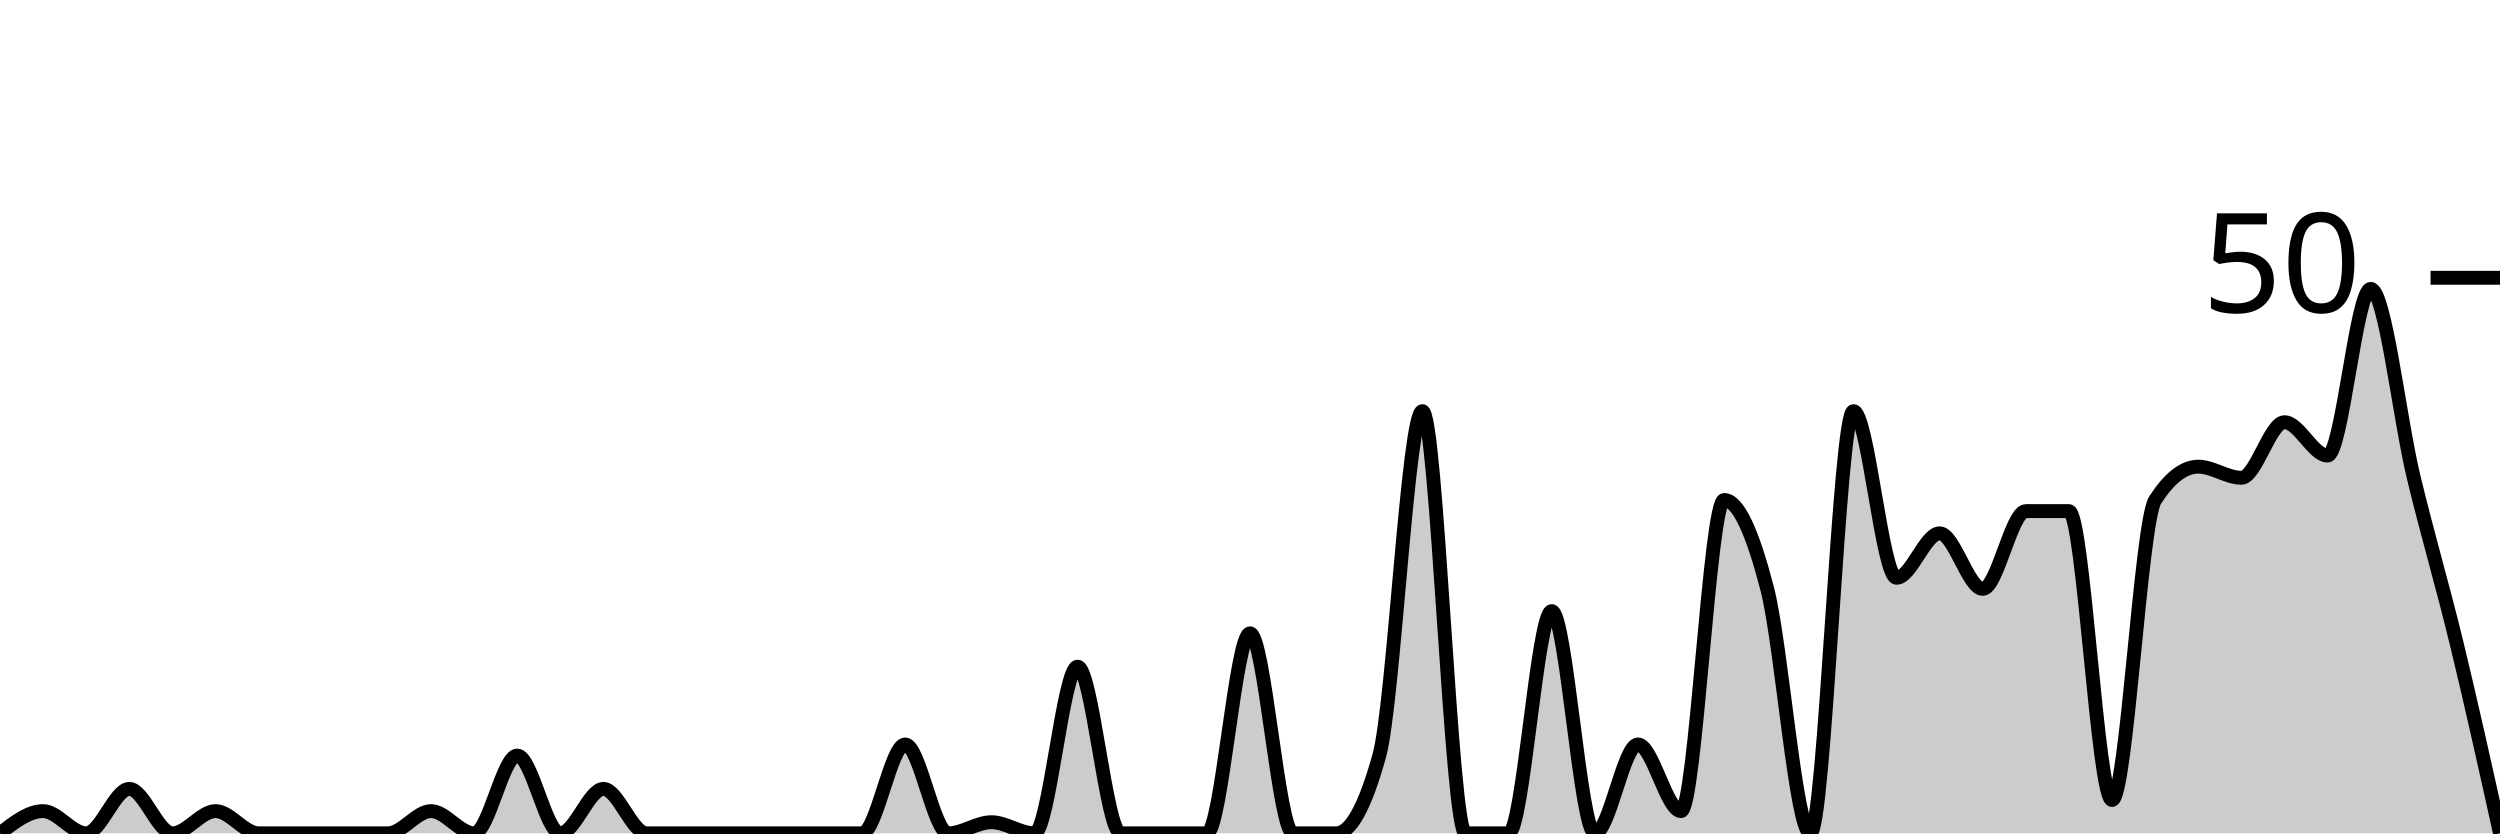
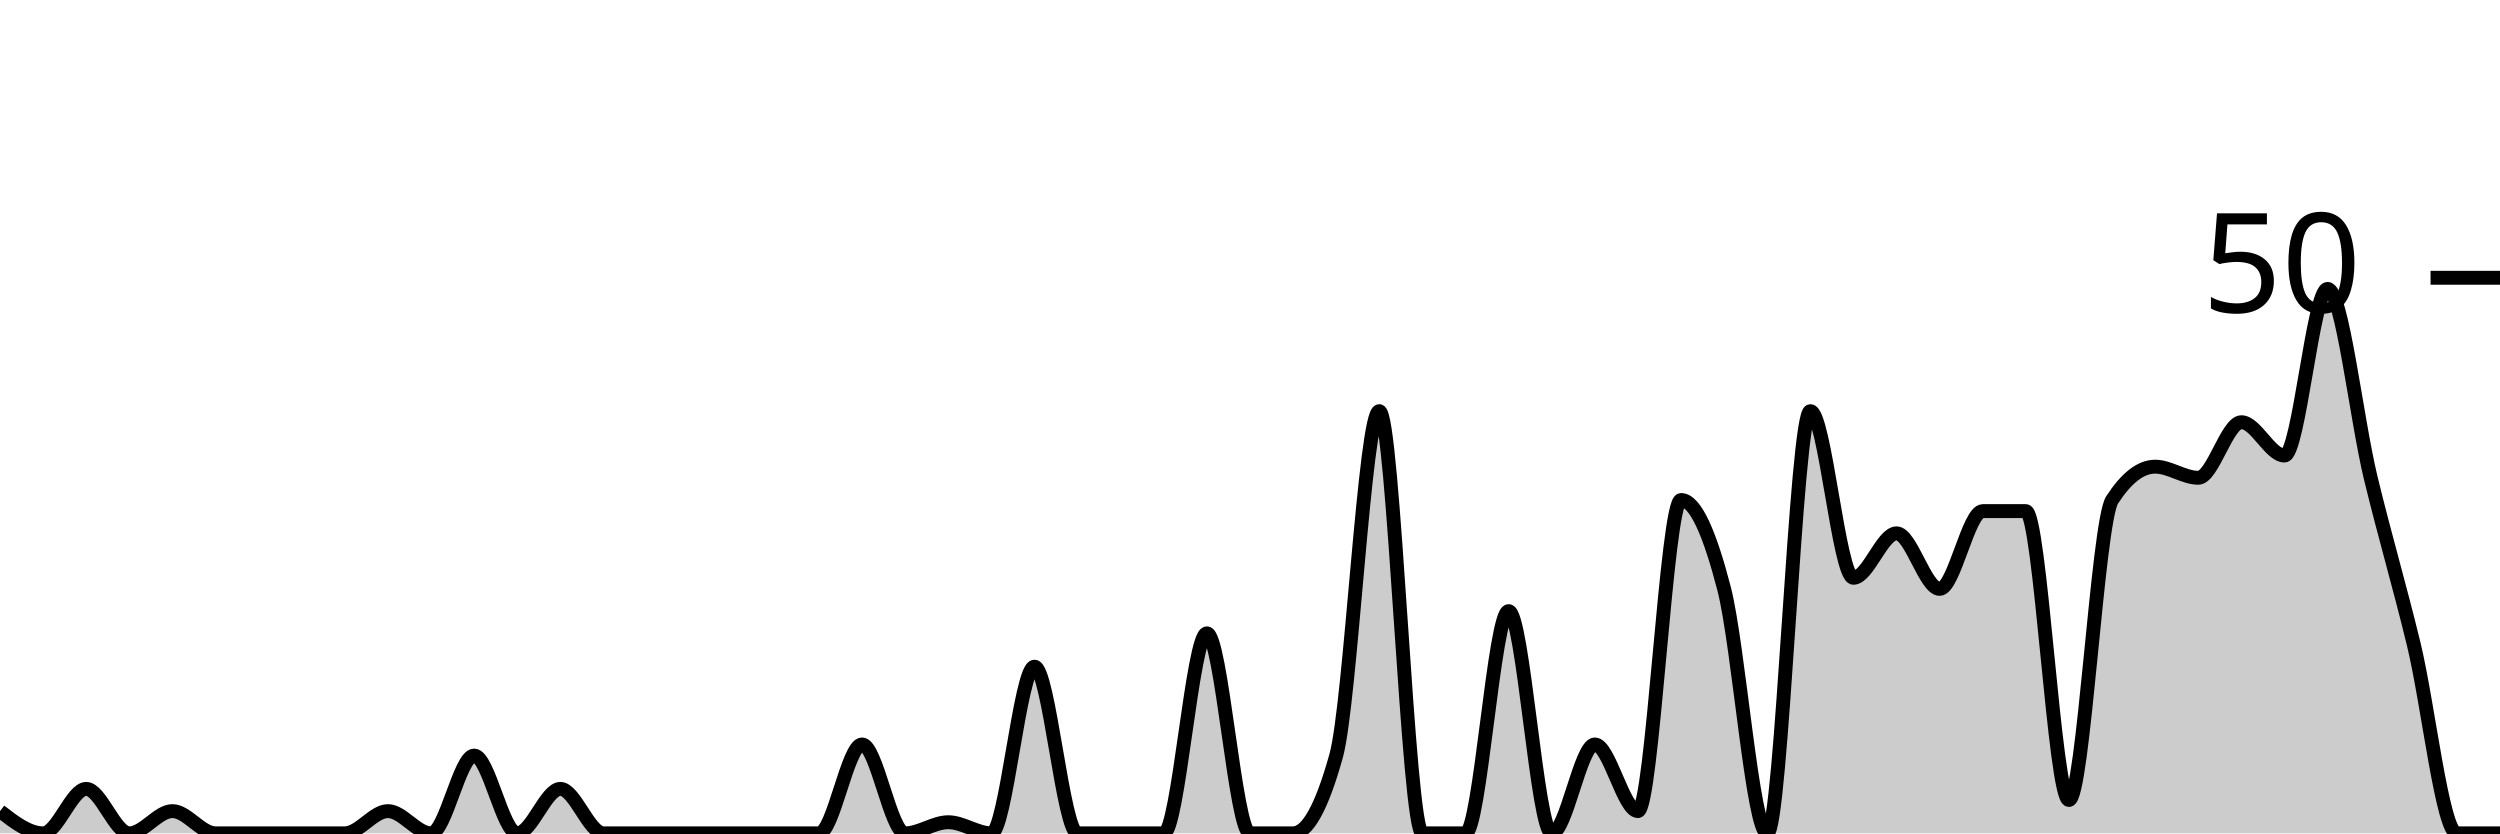
<svg xmlns="http://www.w3.org/2000/svg" viewBox="0 0 180 60">
  <g transform="translate(0,20)">
-     <path class="area" fill="rgba(0, 0, 0, 0.2)" d="M0,40C1.034,39.2,2.069,38.4,3.103,38.4C4.138,38.4,5.172,40,6.207,40C7.241,40,8.276,36.8,9.31,36.8C10.345,36.8,11.379,40,12.414,40C13.448,40,14.483,38.4,15.517,38.4C16.552,38.4,17.586,40,18.621,40C19.655,40,20.69,40,21.724,40C22.759,40,23.793,40,24.828,40C25.862,40,26.897,40,27.931,40C28.966,40,30,38.4,31.034,38.4C32.069,38.4,33.103,40,34.138,40C35.172,40,36.207,34.4,37.241,34.4C38.276,34.4,39.31,40,40.345,40C41.379,40,42.414,36.8,43.448,36.8C44.483,36.8,45.517,40,46.552,40C47.586,40,48.621,40,49.655,40C50.69,40,51.724,40,52.759,40C53.793,40,54.828,40,55.862,40C56.897,40,57.931,40,58.966,40C60,40,61.034,40,62.069,40C63.103,40,64.138,33.6,65.172,33.6C66.207,33.6,67.241,40,68.276,40C69.31,40,70.345,39.2,71.379,39.2C72.414,39.2,73.448,40,74.483,40C75.517,40,76.552,28,77.586,28C78.621,28,79.655,40,80.69,40C81.724,40,82.759,40,83.793,40C84.828,40,85.862,40,86.897,40C87.931,40,88.966,25.6,90,25.6C91.034,25.6,92.069,40,93.103,40C94.138,40,95.172,40,96.207,40C97.241,40,98.276,38.133,99.31,34.4C100.345,30.667,101.379,9.6,102.414,9.6C103.448,9.6,104.483,40,105.517,40C106.552,40,107.586,40,108.621,40C109.655,40,110.69,24,111.724,24C112.759,24,113.793,40,114.828,40C115.862,40,116.897,33.6,117.931,33.6C118.966,33.6,120,38.4,121.034,38.4C122.069,38.4,123.103,16,124.138,16C125.172,16,126.207,18.4,127.241,22.4C128.276,26.4,129.31,40,130.345,40C131.379,40,132.414,9.6,133.448,9.6C134.483,9.6,135.517,21.6,136.552,21.6C137.586,21.6,138.621,18.4,139.655,18.4C140.69,18.4,141.724,22.4,142.759,22.4C143.793,22.4,144.828,16.8,145.862,16.8C146.897,16.8,147.931,16.8,148.966,16.8C150,16.8,151.034,37.6,152.069,37.6C153.103,37.6,154.138,17.6,155.172,16C156.207,14.4,157.241,13.6,158.276,13.6C159.31,13.6,160.345,14.4,161.379,14.4C162.414,14.4,163.448,10.4,164.483,10.4C165.517,10.4,166.552,12.8,167.586,12.8C168.621,12.8,169.655,0.8,170.69,0.8C171.724,0.8,172.759,10.133,173.793,14.4C174.828,18.667,175.862,22.133,176.897,26.4C177.931,30.667,178.966,35.333,180,40L180,40C178.966,40,177.931,40,176.897,40C175.862,40,174.828,40,173.793,40C172.759,40,171.724,40,170.69,40C169.655,40,168.621,40,167.586,40C166.552,40,165.517,40,164.483,40C163.448,40,162.414,40,161.379,40C160.345,40,159.31,40,158.276,40C157.241,40,156.207,40,155.172,40C154.138,40,153.103,40,152.069,40C151.034,40,150,40,148.966,40C147.931,40,146.897,40,145.862,40C144.828,40,143.793,40,142.759,40C141.724,40,140.69,40,139.655,40C138.621,40,137.586,40,136.552,40C135.517,40,134.483,40,133.448,40C132.414,40,131.379,40,130.345,40C129.31,40,128.276,40,127.241,40C126.207,40,125.172,40,124.138,40C123.103,40,122.069,40,121.034,40C120,40,118.966,40,117.931,40C116.897,40,115.862,40,114.828,40C113.793,40,112.759,40,111.724,40C110.69,40,109.655,40,108.621,40C107.586,40,106.552,40,105.517,40C104.483,40,103.448,40,102.414,40C101.379,40,100.345,40,99.31,40C98.276,40,97.241,40,96.207,40C95.172,40,94.138,40,93.103,40C92.069,40,91.034,40,90,40C88.966,40,87.931,40,86.897,40C85.862,40,84.828,40,83.793,40C82.759,40,81.724,40,80.69,40C79.655,40,78.621,40,77.586,40C76.552,40,75.517,40,74.483,40C73.448,40,72.414,40,71.379,40C70.345,40,69.31,40,68.276,40C67.241,40,66.207,40,65.172,40C64.138,40,63.103,40,62.069,40C61.034,40,60,40,58.966,40C57.931,40,56.897,40,55.862,40C54.828,40,53.793,40,52.759,40C51.724,40,50.69,40,49.655,40C48.621,40,47.586,40,46.552,40C45.517,40,44.483,40,43.448,40C42.414,40,41.379,40,40.345,40C39.31,40,38.276,40,37.241,40C36.207,40,35.172,40,34.138,40C33.103,40,32.069,40,31.034,40C30,40,28.966,40,27.931,40C26.897,40,25.862,40,24.828,40C23.793,40,22.759,40,21.724,40C20.69,40,19.655,40,18.621,40C17.586,40,16.552,40,15.517,40C14.483,40,13.448,40,12.414,40C11.379,40,10.345,40,9.31,40C8.276,40,7.241,40,6.207,40C5.172,40,4.138,40,3.103,40C2.069,40,1.034,40,0,40Z" />
-     <path class="line" stroke="black" fill="none" d="M0,40C1.034,39.2,2.069,38.4,3.103,38.4C4.138,38.4,5.172,40,6.207,40C7.241,40,8.276,36.8,9.31,36.8C10.345,36.8,11.379,40,12.414,40C13.448,40,14.483,38.4,15.517,38.4C16.552,38.4,17.586,40,18.621,40C19.655,40,20.69,40,21.724,40C22.759,40,23.793,40,24.828,40C25.862,40,26.897,40,27.931,40C28.966,40,30,38.4,31.034,38.4C32.069,38.4,33.103,40,34.138,40C35.172,40,36.207,34.4,37.241,34.4C38.276,34.4,39.31,40,40.345,40C41.379,40,42.414,36.8,43.448,36.8C44.483,36.8,45.517,40,46.552,40C47.586,40,48.621,40,49.655,40C50.69,40,51.724,40,52.759,40C53.793,40,54.828,40,55.862,40C56.897,40,57.931,40,58.966,40C60,40,61.034,40,62.069,40C63.103,40,64.138,33.6,65.172,33.6C66.207,33.6,67.241,40,68.276,40C69.31,40,70.345,39.2,71.379,39.2C72.414,39.2,73.448,40,74.483,40C75.517,40,76.552,28,77.586,28C78.621,28,79.655,40,80.69,40C81.724,40,82.759,40,83.793,40C84.828,40,85.862,40,86.897,40C87.931,40,88.966,25.6,90,25.6C91.034,25.6,92.069,40,93.103,40C94.138,40,95.172,40,96.207,40C97.241,40,98.276,38.133,99.31,34.4C100.345,30.667,101.379,9.6,102.414,9.6C103.448,9.6,104.483,40,105.517,40C106.552,40,107.586,40,108.621,40C109.655,40,110.69,24,111.724,24C112.759,24,113.793,40,114.828,40C115.862,40,116.897,33.6,117.931,33.6C118.966,33.6,120,38.4,121.034,38.4C122.069,38.4,123.103,16,124.138,16C125.172,16,126.207,18.4,127.241,22.4C128.276,26.4,129.31,40,130.345,40C131.379,40,132.414,9.6,133.448,9.6C134.483,9.6,135.517,21.6,136.552,21.6C137.586,21.6,138.621,18.4,139.655,18.4C140.69,18.4,141.724,22.4,142.759,22.4C143.793,22.4,144.828,16.8,145.862,16.8C146.897,16.8,147.931,16.8,148.966,16.8C150,16.8,151.034,37.6,152.069,37.6C153.103,37.6,154.138,17.6,155.172,16C156.207,14.4,157.241,13.6,158.276,13.6C159.31,13.6,160.345,14.4,161.379,14.4C162.414,14.4,163.448,10.4,164.483,10.4C165.517,10.4,166.552,12.8,167.586,12.8C168.621,12.8,169.655,0.8,170.69,0.8C171.724,0.8,172.759,10.133,173.793,14.4C174.828,18.667,175.862,22.133,176.897,26.4C177.931,30.667,178.966,35.333,180,40" />
+     <path class="area" fill="rgba(0, 0, 0, 0.2)" d="M0,38.4C1.034,39.2,2.069,40,3.103,40C4.138,40,5.172,36.8,6.207,36.8C7.241,36.8,8.276,40,9.31,40C10.345,40,11.379,38.4,12.414,38.4C13.448,38.4,14.483,40,15.517,40C16.552,40,17.586,40,18.621,40C19.655,40,20.69,40,21.724,40C22.759,40,23.793,40,24.828,40C25.862,40,26.897,38.4,27.931,38.4C28.966,38.4,30,40,31.034,40C32.069,40,33.103,34.4,34.138,34.4C35.172,34.4,36.207,40,37.241,40C38.276,40,39.31,36.8,40.345,36.8C41.379,36.8,42.414,40,43.448,40C44.483,40,45.517,40,46.552,40C47.586,40,48.621,40,49.655,40C50.69,40,51.724,40,52.759,40C53.793,40,54.828,40,55.862,40C56.897,40,57.931,40,58.966,40C60,40,61.034,33.6,62.069,33.6C63.103,33.6,64.138,40,65.172,40C66.207,40,67.241,39.2,68.276,39.2C69.31,39.2,70.345,40,71.379,40C72.414,40,73.448,28,74.483,28C75.517,28,76.552,40,77.586,40C78.621,40,79.655,40,80.69,40C81.724,40,82.759,40,83.793,40C84.828,40,85.862,25.6,86.897,25.6C87.931,25.6,88.966,40,90,40C91.034,40,92.069,40,93.103,40C94.138,40,95.172,38.133,96.207,34.4C97.241,30.667,98.276,9.6,99.31,9.6C100.345,9.6,101.379,40,102.414,40C103.448,40,104.483,40,105.517,40C106.552,40,107.586,24,108.621,24C109.655,24,110.69,40,111.724,40C112.759,40,113.793,33.6,114.828,33.6C115.862,33.6,116.897,38.4,117.931,38.4C118.966,38.4,120,16,121.034,16C122.069,16,123.103,18.4,124.138,22.4C125.172,26.4,126.207,40,127.241,40C128.276,40,129.31,9.6,130.345,9.6C131.379,9.6,132.414,21.6,133.448,21.6C134.483,21.6,135.517,18.4,136.552,18.4C137.586,18.4,138.621,22.4,139.655,22.4C140.69,22.4,141.724,16.8,142.759,16.8C143.793,16.8,144.828,16.8,145.862,16.8C146.897,16.8,147.931,37.6,148.966,37.6C150,37.6,151.034,17.6,152.069,16C153.103,14.4,154.138,13.6,155.172,13.6C156.207,13.6,157.241,14.4,158.276,14.4C159.31,14.4,160.345,10.4,161.379,10.4C162.414,10.4,163.448,12.8,164.483,12.8C165.517,12.8,166.552,0.8,167.586,0.8C168.621,0.8,169.655,10.133,170.69,14.4C171.724,18.667,172.759,22.133,173.793,26.4C174.828,30.667,175.862,40,176.897,40C177.931,40,178.966,40,180,40L180,40C178.966,40,177.931,40,176.897,40C175.862,40,174.828,40,173.793,40C172.759,40,171.724,40,170.69,40C169.655,40,168.621,40,167.586,40C166.552,40,165.517,40,164.483,40C163.448,40,162.414,40,161.379,40C160.345,40,159.31,40,158.276,40C157.241,40,156.207,40,155.172,40C154.138,40,153.103,40,152.069,40C151.034,40,150,40,148.966,40C147.931,40,146.897,40,145.862,40C144.828,40,143.793,40,142.759,40C141.724,40,140.69,40,139.655,40C138.621,40,137.586,40,136.552,40C135.517,40,134.483,40,133.448,40C132.414,40,131.379,40,130.345,40C129.31,40,128.276,40,127.241,40C126.207,40,125.172,40,124.138,40C123.103,40,122.069,40,121.034,40C120,40,118.966,40,117.931,40C116.897,40,115.862,40,114.828,40C113.793,40,112.759,40,111.724,40C110.69,40,109.655,40,108.621,40C107.586,40,106.552,40,105.517,40C104.483,40,103.448,40,102.414,40C101.379,40,100.345,40,99.31,40C98.276,40,97.241,40,96.207,40C95.172,40,94.138,40,93.103,40C92.069,40,91.034,40,90,40C88.966,40,87.931,40,86.897,40C85.862,40,84.828,40,83.793,40C82.759,40,81.724,40,80.69,40C79.655,40,78.621,40,77.586,40C76.552,40,75.517,40,74.483,40C73.448,40,72.414,40,71.379,40C70.345,40,69.31,40,68.276,40C67.241,40,66.207,40,65.172,40C64.138,40,63.103,40,62.069,40C61.034,40,60,40,58.966,40C57.931,40,56.897,40,55.862,40C54.828,40,53.793,40,52.759,40C51.724,40,50.69,40,49.655,40C48.621,40,47.586,40,46.552,40C45.517,40,44.483,40,43.448,40C42.414,40,41.379,40,40.345,40C39.31,40,38.276,40,37.241,40C36.207,40,35.172,40,34.138,40C33.103,40,32.069,40,31.034,40C30,40,28.966,40,27.931,40C26.897,40,25.862,40,24.828,40C23.793,40,22.759,40,21.724,40C20.69,40,19.655,40,18.621,40C17.586,40,16.552,40,15.517,40C14.483,40,13.448,40,12.414,40C11.379,40,10.345,40,9.31,40C8.276,40,7.241,40,6.207,40C5.172,40,4.138,40,3.103,40C2.069,40,1.034,40,0,40Z" />
+     <path class="line" stroke="black" fill="none" d="M0,38.4C1.034,39.2,2.069,40,3.103,40C4.138,40,5.172,36.8,6.207,36.8C7.241,36.8,8.276,40,9.31,40C10.345,40,11.379,38.4,12.414,38.4C13.448,38.4,14.483,40,15.517,40C16.552,40,17.586,40,18.621,40C19.655,40,20.69,40,21.724,40C22.759,40,23.793,40,24.828,40C25.862,40,26.897,38.4,27.931,38.4C28.966,38.4,30,40,31.034,40C32.069,40,33.103,34.4,34.138,34.4C35.172,34.4,36.207,40,37.241,40C38.276,40,39.31,36.8,40.345,36.8C41.379,36.8,42.414,40,43.448,40C44.483,40,45.517,40,46.552,40C47.586,40,48.621,40,49.655,40C50.69,40,51.724,40,52.759,40C53.793,40,54.828,40,55.862,40C56.897,40,57.931,40,58.966,40C60,40,61.034,33.6,62.069,33.6C63.103,33.6,64.138,40,65.172,40C66.207,40,67.241,39.2,68.276,39.2C69.31,39.2,70.345,40,71.379,40C72.414,40,73.448,28,74.483,28C75.517,28,76.552,40,77.586,40C78.621,40,79.655,40,80.69,40C81.724,40,82.759,40,83.793,40C84.828,40,85.862,25.6,86.897,25.6C87.931,25.6,88.966,40,90,40C91.034,40,92.069,40,93.103,40C94.138,40,95.172,38.133,96.207,34.4C97.241,30.667,98.276,9.6,99.31,9.6C100.345,9.6,101.379,40,102.414,40C103.448,40,104.483,40,105.517,40C106.552,40,107.586,24,108.621,24C109.655,24,110.69,40,111.724,40C112.759,40,113.793,33.6,114.828,33.6C115.862,33.6,116.897,38.4,117.931,38.4C118.966,38.4,120,16,121.034,16C122.069,16,123.103,18.4,124.138,22.4C125.172,26.4,126.207,40,127.241,40C128.276,40,129.31,9.6,130.345,9.6C131.379,9.6,132.414,21.6,133.448,21.6C134.483,21.6,135.517,18.4,136.552,18.4C137.586,18.4,138.621,22.4,139.655,22.4C140.69,22.4,141.724,16.8,142.759,16.8C143.793,16.8,144.828,16.8,145.862,16.8C146.897,16.8,147.931,37.6,148.966,37.6C150,37.6,151.034,17.6,152.069,16C153.103,14.4,154.138,13.6,155.172,13.6C156.207,13.6,157.241,14.4,158.276,14.4C159.31,14.4,160.345,10.4,161.379,10.4C162.414,10.4,163.448,12.8,164.483,12.8C165.517,12.8,166.552,0.8,167.586,0.8C168.621,0.8,169.655,10.133,170.69,14.4C171.724,18.667,172.759,22.133,173.793,26.4C174.828,30.667,175.862,40,176.897,40C177.931,40,178.966,40,180,40" />
    <path class="axis-ceiling" stroke-width="1" stroke="black" fill="none" d="M175,0L180,0" />
    <text class="axis-ceiling-label" font-family="sans-serif" text-anchor="end" font-size="10px" x="170" y="2.5">50</text>
  </g>
</svg>
